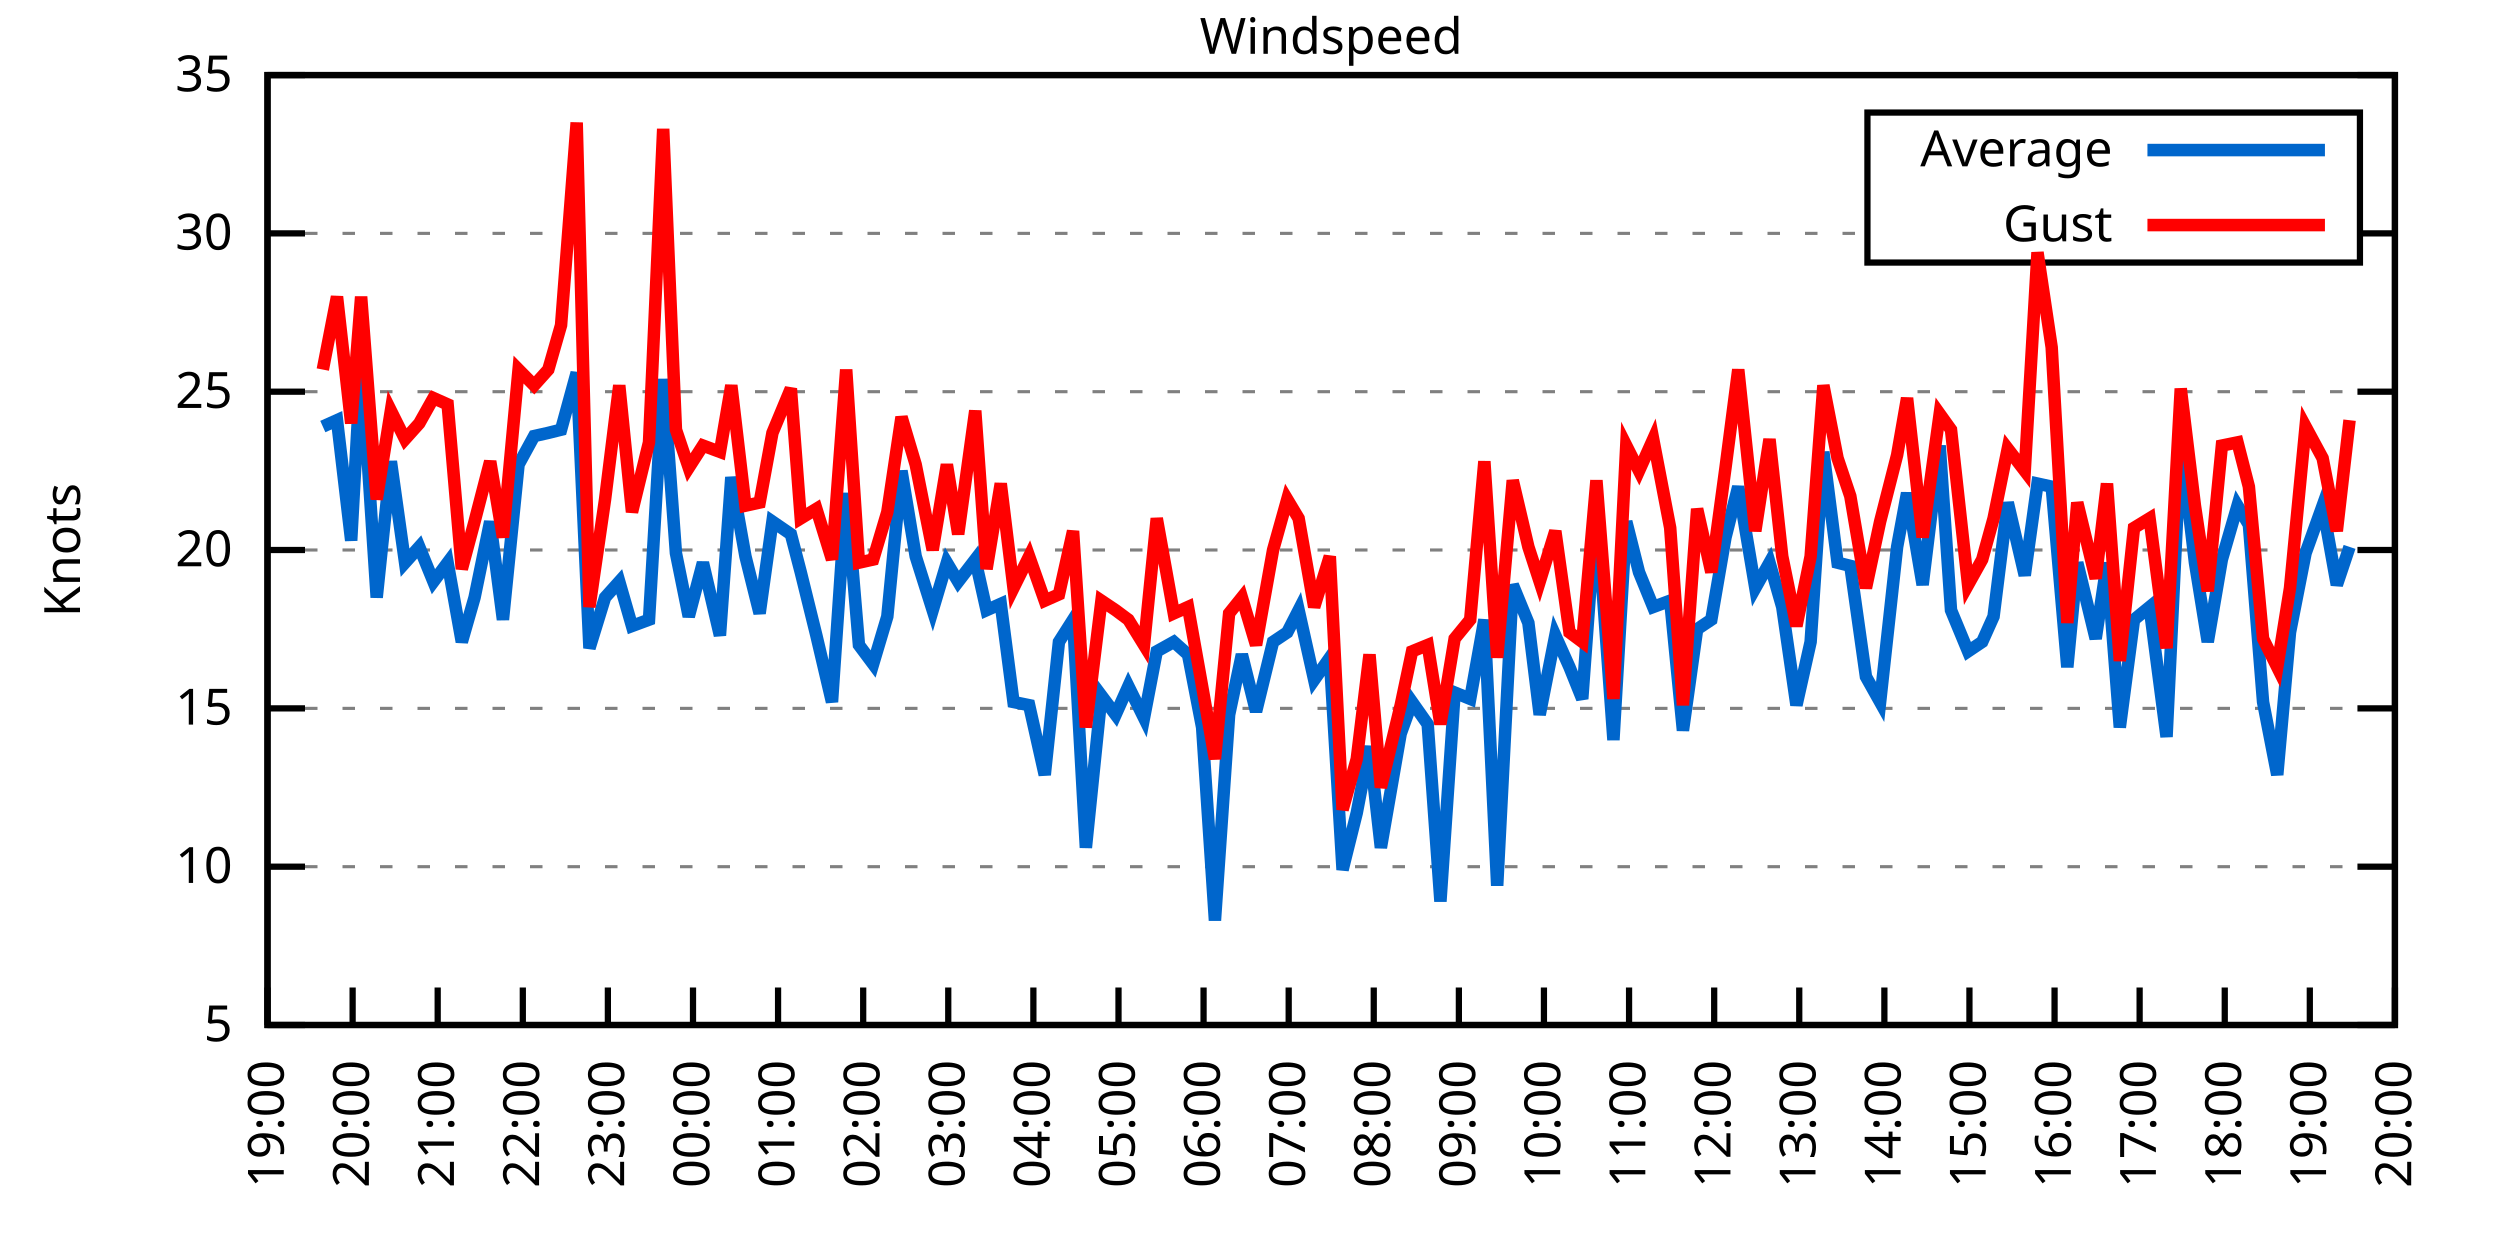
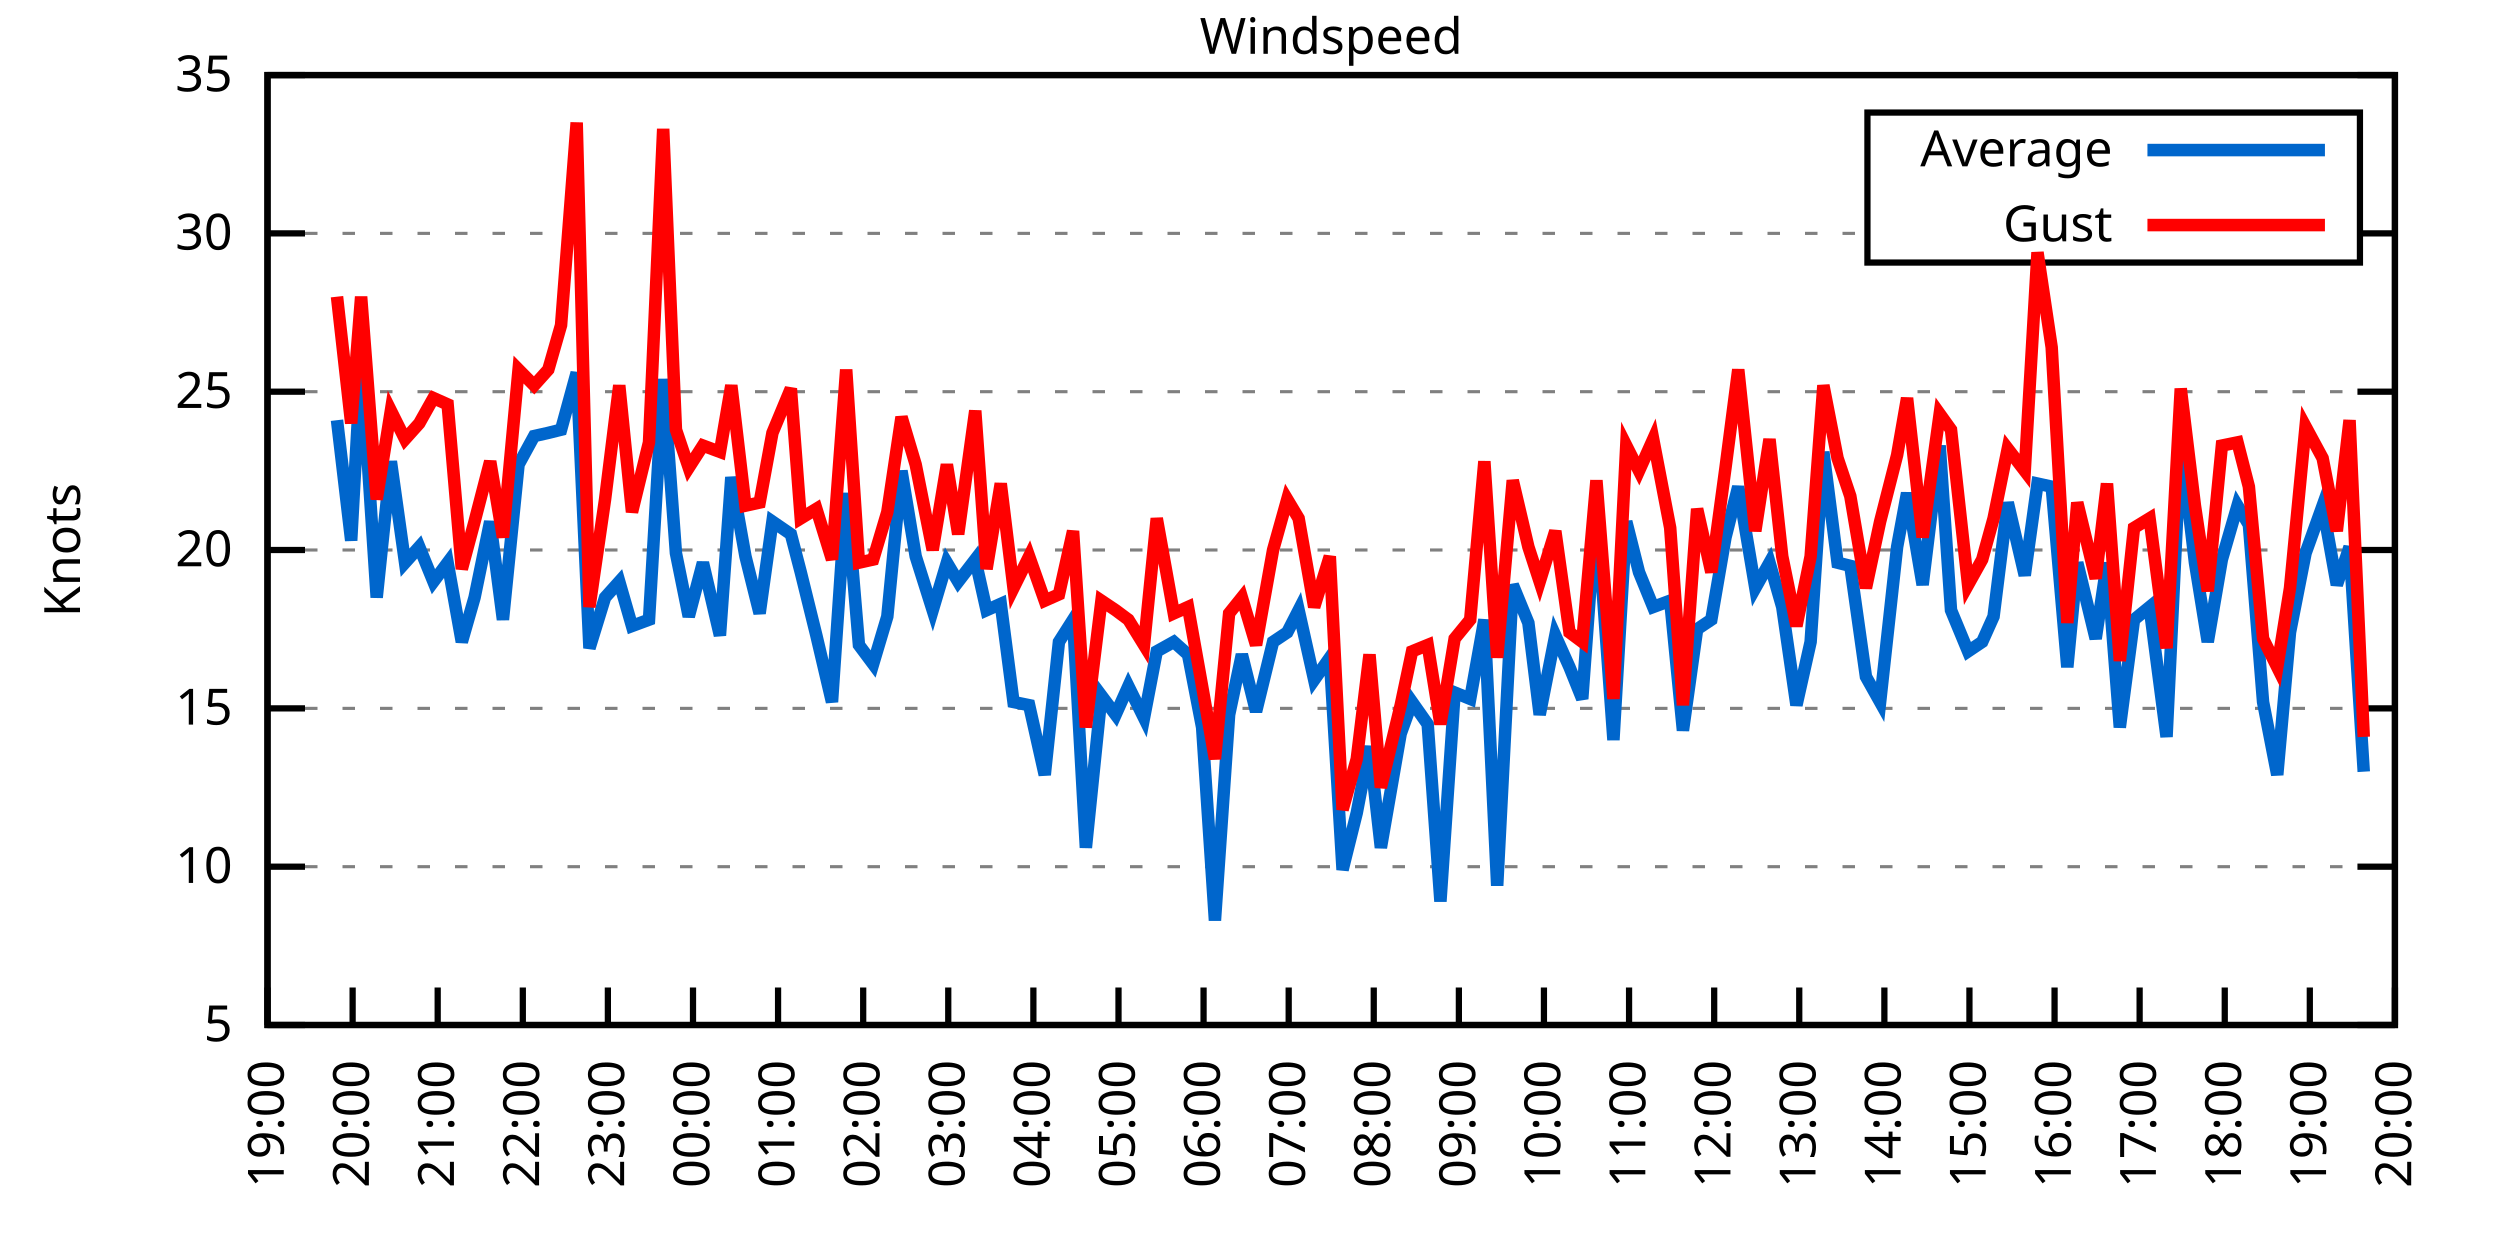
<svg xmlns="http://www.w3.org/2000/svg" xmlns:xlink="http://www.w3.org/1999/xlink" width="400" height="200" viewBox="0 0 400 200">
  <g id="gnuplot_canvas">
    <rect x="0" y="0" width="400" height="200" fill="none" />
    <defs>
      <circle id="gpDot" r="0.5" stroke-width="0.5" stroke="currentColor" />
      <path id="gpPt0" stroke-width="0.333" stroke="currentColor" d="M-1,0 h2 M0,-1 v2" />
      <path id="gpPt1" stroke-width="0.333" stroke="currentColor" d="M-1,-1 L1,1 M1,-1 L-1,1" />
      <path id="gpPt2" stroke-width="0.333" stroke="currentColor" d="M-1,0 L1,0 M0,-1 L0,1 M-1,-1 L1,1 M-1,1 L1,-1" />
      <rect id="gpPt3" stroke-width="0.333" stroke="currentColor" x="-1" y="-1" width="2" height="2" />
      <rect id="gpPt4" stroke-width="0.333" stroke="currentColor" fill="currentColor" x="-1" y="-1" width="2" height="2" />
      <circle id="gpPt5" stroke-width="0.333" stroke="currentColor" cx="0" cy="0" r="1" />
      <use xlink:href="#gpPt5" id="gpPt6" fill="currentColor" stroke="none" />
      <path id="gpPt7" stroke-width="0.333" stroke="currentColor" d="M0,-1.33 L-1.33,0.67 L1.33,0.67 z" />
      <use xlink:href="#gpPt7" id="gpPt8" fill="currentColor" stroke="none" />
      <use xlink:href="#gpPt7" id="gpPt9" stroke="currentColor" transform="rotate(180)" />
      <use xlink:href="#gpPt9" id="gpPt10" fill="currentColor" stroke="none" />
      <use xlink:href="#gpPt3" id="gpPt11" stroke="currentColor" transform="rotate(45)" />
      <use xlink:href="#gpPt11" id="gpPt12" fill="currentColor" stroke="none" />
      <path id="gpPt13" stroke-width="0.333" stroke="currentColor" d="M0,1.330 L1.265,0.411 L0.782,-1.067 L-0.782,-1.076 L-1.265,0.411 z" />
      <use xlink:href="#gpPt13" id="gpPt14" fill="currentColor" stroke="none" />
      <filter id="textbox" filterUnits="objectBoundingBox" x="0" y="0" height="1" width="1">
        <feFlood flood-color="white" flood-opacity="1" result="bgnd" />
        <feComposite in="SourceGraphic" in2="bgnd" operator="atop" />
      </filter>
      <filter id="greybox" filterUnits="objectBoundingBox" x="0" y="0" height="1" width="1">
        <feFlood flood-color="lightgrey" flood-opacity="1" result="grey" />
        <feComposite in="SourceGraphic" in2="grey" operator="atop" />
      </filter>
    </defs>
    <g fill="none" color="white" stroke="currentColor" stroke-width="1.00" stroke-linecap="butt" stroke-linejoin="miter">
</g>
    <g fill="none" color="black" stroke="currentColor" stroke-width="1.00" stroke-linecap="butt" stroke-linejoin="miter">
      <g stroke="none" shape-rendering="crispEdges">
        <polygon fill="rgb(255, 255, 255)" points="42.80,164.00 383.18,164.00 383.18,12.02 42.80,12.02 " />
      </g>
    </g>
    <g fill="none" color="black" stroke="currentColor" stroke-width="1.00" stroke-linecap="butt" stroke-linejoin="miter">
</g>
    <g fill="none" color="black" stroke="black" stroke-width="0.50" stroke-linecap="butt" stroke-linejoin="miter">
</g>
    <g fill="none" color="gray" stroke="currentColor" stroke-width="0.50" stroke-linecap="butt" stroke-linejoin="miter">
      <path stroke="gray" stroke-dasharray="2,4" class="gridline" d="M42.80,164.00 L383.19,164.00  " />
    </g>
    <g fill="none" color="gray" stroke="gray" stroke-width="1.00" stroke-linecap="butt" stroke-linejoin="miter">
</g>
    <g fill="none" color="black" stroke="currentColor" stroke-width="1.00" stroke-linecap="butt" stroke-linejoin="miter">
      <path stroke="black" d="M42.80,164.00 L48.80,164.00 M383.19,164.00 L377.19,164.00  " />
      <g transform="translate(37.20,166.60)" stroke="none" fill="black" font-family="Sans" font-size="8.00" text-anchor="end">
        <text>
          <tspan font-family="Sans"> 5</tspan>
        </text>
      </g>
    </g>
    <g fill="none" color="black" stroke="currentColor" stroke-width="1.00" stroke-linecap="butt" stroke-linejoin="miter">
</g>
    <g fill="none" color="black" stroke="black" stroke-width="0.50" stroke-linecap="butt" stroke-linejoin="miter">
</g>
    <g fill="none" color="gray" stroke="currentColor" stroke-width="0.50" stroke-linecap="butt" stroke-linejoin="miter">
      <path stroke="gray" stroke-dasharray="2,4" class="gridline" d="M42.80,138.67 L383.19,138.67  " />
    </g>
    <g fill="none" color="gray" stroke="gray" stroke-width="1.00" stroke-linecap="butt" stroke-linejoin="miter">
</g>
    <g fill="none" color="black" stroke="currentColor" stroke-width="1.00" stroke-linecap="butt" stroke-linejoin="miter">
      <path stroke="black" d="M42.80,138.67 L48.80,138.67 M383.19,138.67 L377.19,138.67  " />
      <g transform="translate(37.20,141.27)" stroke="none" fill="black" font-family="Sans" font-size="8.00" text-anchor="end">
        <text>
          <tspan font-family="Sans"> 10</tspan>
        </text>
      </g>
    </g>
    <g fill="none" color="black" stroke="currentColor" stroke-width="1.00" stroke-linecap="butt" stroke-linejoin="miter">
</g>
    <g fill="none" color="black" stroke="black" stroke-width="0.50" stroke-linecap="butt" stroke-linejoin="miter">
</g>
    <g fill="none" color="gray" stroke="currentColor" stroke-width="0.50" stroke-linecap="butt" stroke-linejoin="miter">
      <path stroke="gray" stroke-dasharray="2,4" class="gridline" d="M42.80,113.34 L383.19,113.34  " />
    </g>
    <g fill="none" color="gray" stroke="gray" stroke-width="1.00" stroke-linecap="butt" stroke-linejoin="miter">
</g>
    <g fill="none" color="black" stroke="currentColor" stroke-width="1.00" stroke-linecap="butt" stroke-linejoin="miter">
      <path stroke="black" d="M42.80,113.34 L48.80,113.34 M383.19,113.34 L377.19,113.34  " />
      <g transform="translate(37.20,115.94)" stroke="none" fill="black" font-family="Sans" font-size="8.00" text-anchor="end">
        <text>
          <tspan font-family="Sans"> 15</tspan>
        </text>
      </g>
    </g>
    <g fill="none" color="black" stroke="currentColor" stroke-width="1.00" stroke-linecap="butt" stroke-linejoin="miter">
</g>
    <g fill="none" color="black" stroke="black" stroke-width="0.50" stroke-linecap="butt" stroke-linejoin="miter">
</g>
    <g fill="none" color="gray" stroke="currentColor" stroke-width="0.50" stroke-linecap="butt" stroke-linejoin="miter">
      <path stroke="gray" stroke-dasharray="2,4" class="gridline" d="M42.80,88.00 L383.19,88.00  " />
    </g>
    <g fill="none" color="gray" stroke="gray" stroke-width="1.00" stroke-linecap="butt" stroke-linejoin="miter">
</g>
    <g fill="none" color="black" stroke="currentColor" stroke-width="1.00" stroke-linecap="butt" stroke-linejoin="miter">
      <path stroke="black" d="M42.80,88.00 L48.80,88.00 M383.19,88.00 L377.19,88.00  " />
      <g transform="translate(37.20,90.60)" stroke="none" fill="black" font-family="Sans" font-size="8.00" text-anchor="end">
        <text>
          <tspan font-family="Sans"> 20</tspan>
        </text>
      </g>
    </g>
    <g fill="none" color="black" stroke="currentColor" stroke-width="1.00" stroke-linecap="butt" stroke-linejoin="miter">
</g>
    <g fill="none" color="black" stroke="black" stroke-width="0.50" stroke-linecap="butt" stroke-linejoin="miter">
</g>
    <g fill="none" color="gray" stroke="currentColor" stroke-width="0.50" stroke-linecap="butt" stroke-linejoin="miter">
      <path stroke="gray" stroke-dasharray="2,4" class="gridline" d="M42.80,62.67 L383.19,62.67  " />
    </g>
    <g fill="none" color="gray" stroke="gray" stroke-width="1.00" stroke-linecap="butt" stroke-linejoin="miter">
</g>
    <g fill="none" color="black" stroke="currentColor" stroke-width="1.00" stroke-linecap="butt" stroke-linejoin="miter">
      <path stroke="black" d="M42.80,62.67 L48.80,62.67 M383.19,62.67 L377.19,62.67  " />
      <g transform="translate(37.20,65.27)" stroke="none" fill="black" font-family="Sans" font-size="8.00" text-anchor="end">
        <text>
          <tspan font-family="Sans"> 25</tspan>
        </text>
      </g>
    </g>
    <g fill="none" color="black" stroke="currentColor" stroke-width="1.00" stroke-linecap="butt" stroke-linejoin="miter">
</g>
    <g fill="none" color="black" stroke="black" stroke-width="0.50" stroke-linecap="butt" stroke-linejoin="miter">
</g>
    <g fill="none" color="gray" stroke="currentColor" stroke-width="0.50" stroke-linecap="butt" stroke-linejoin="miter">
      <path stroke="gray" stroke-dasharray="2,4" class="gridline" d="M42.80,37.34 L298.79,37.34 M377.59,37.34 L383.19,37.34  " />
    </g>
    <g fill="none" color="gray" stroke="gray" stroke-width="1.00" stroke-linecap="butt" stroke-linejoin="miter">
</g>
    <g fill="none" color="black" stroke="currentColor" stroke-width="1.00" stroke-linecap="butt" stroke-linejoin="miter">
      <path stroke="black" d="M42.80,37.34 L48.80,37.34 M383.19,37.34 L377.19,37.34  " />
      <g transform="translate(37.20,39.94)" stroke="none" fill="black" font-family="Sans" font-size="8.00" text-anchor="end">
        <text>
          <tspan font-family="Sans"> 30</tspan>
        </text>
      </g>
    </g>
    <g fill="none" color="black" stroke="currentColor" stroke-width="1.00" stroke-linecap="butt" stroke-linejoin="miter">
</g>
    <g fill="none" color="black" stroke="black" stroke-width="0.50" stroke-linecap="butt" stroke-linejoin="miter">
</g>
    <g fill="none" color="gray" stroke="currentColor" stroke-width="0.50" stroke-linecap="butt" stroke-linejoin="miter">
      <path stroke="gray" stroke-dasharray="2,4" class="gridline" d="M42.80,12.01 L383.19,12.01  " />
    </g>
    <g fill="none" color="gray" stroke="gray" stroke-width="1.00" stroke-linecap="butt" stroke-linejoin="miter">
</g>
    <g fill="none" color="black" stroke="currentColor" stroke-width="1.00" stroke-linecap="butt" stroke-linejoin="miter">
      <path stroke="black" d="M42.80,12.01 L48.80,12.01 M383.19,12.01 L377.19,12.01  " />
      <g transform="translate(37.20,14.61)" stroke="none" fill="black" font-family="Sans" font-size="8.00" text-anchor="end">
        <text>
          <tspan font-family="Sans"> 35</tspan>
        </text>
      </g>
    </g>
    <g fill="none" color="black" stroke="currentColor" stroke-width="1.00" stroke-linecap="butt" stroke-linejoin="miter">
      <path stroke="black" d="M42.80,164.00 L42.80,158.00  " />
      <g transform="translate(45.40,169.60) rotate(270.00)" stroke="none" fill="black" font-family="Sans" font-size="8.00" text-anchor="end">
        <text>
          <tspan font-family="Sans">19:00</tspan>
        </text>
      </g>
    </g>
    <g fill="none" color="black" stroke="currentColor" stroke-width="1.00" stroke-linecap="butt" stroke-linejoin="miter">
      <path stroke="black" d="M56.42,164.00 L56.42,158.00  " />
      <g transform="translate(59.02,169.60) rotate(270.00)" stroke="none" fill="black" font-family="Sans" font-size="8.00" text-anchor="end">
        <text>
          <tspan font-family="Sans">20:00</tspan>
        </text>
      </g>
    </g>
    <g fill="none" color="black" stroke="currentColor" stroke-width="1.00" stroke-linecap="butt" stroke-linejoin="miter">
      <path stroke="black" d="M70.03,164.00 L70.03,158.00  " />
      <g transform="translate(72.63,169.60) rotate(270.00)" stroke="none" fill="black" font-family="Sans" font-size="8.00" text-anchor="end">
        <text>
          <tspan font-family="Sans">21:00</tspan>
        </text>
      </g>
    </g>
    <g fill="none" color="black" stroke="currentColor" stroke-width="1.00" stroke-linecap="butt" stroke-linejoin="miter">
      <path stroke="black" d="M83.65,164.00 L83.65,158.00  " />
      <g transform="translate(86.25,169.60) rotate(270.00)" stroke="none" fill="black" font-family="Sans" font-size="8.00" text-anchor="end">
        <text>
          <tspan font-family="Sans">22:00</tspan>
        </text>
      </g>
    </g>
    <g fill="none" color="black" stroke="currentColor" stroke-width="1.00" stroke-linecap="butt" stroke-linejoin="miter">
      <path stroke="black" d="M97.26,164.00 L97.26,158.00  " />
      <g transform="translate(99.86,169.60) rotate(270.00)" stroke="none" fill="black" font-family="Sans" font-size="8.00" text-anchor="end">
        <text>
          <tspan font-family="Sans">23:00</tspan>
        </text>
      </g>
    </g>
    <g fill="none" color="black" stroke="currentColor" stroke-width="1.00" stroke-linecap="butt" stroke-linejoin="miter">
      <path stroke="black" d="M110.88,164.00 L110.88,158.00  " />
      <g transform="translate(113.48,169.60) rotate(270.00)" stroke="none" fill="black" font-family="Sans" font-size="8.00" text-anchor="end">
        <text>
          <tspan font-family="Sans">00:00</tspan>
        </text>
      </g>
    </g>
    <g fill="none" color="black" stroke="currentColor" stroke-width="1.00" stroke-linecap="butt" stroke-linejoin="miter">
      <path stroke="black" d="M124.49,164.00 L124.49,158.00  " />
      <g transform="translate(127.09,169.60) rotate(270.00)" stroke="none" fill="black" font-family="Sans" font-size="8.00" text-anchor="end">
        <text>
          <tspan font-family="Sans">01:00</tspan>
        </text>
      </g>
    </g>
    <g fill="none" color="black" stroke="currentColor" stroke-width="1.00" stroke-linecap="butt" stroke-linejoin="miter">
      <path stroke="black" d="M138.11,164.00 L138.11,158.00  " />
      <g transform="translate(140.71,169.60) rotate(270.00)" stroke="none" fill="black" font-family="Sans" font-size="8.00" text-anchor="end">
        <text>
          <tspan font-family="Sans">02:00</tspan>
        </text>
      </g>
    </g>
    <g fill="none" color="black" stroke="currentColor" stroke-width="1.00" stroke-linecap="butt" stroke-linejoin="miter">
      <path stroke="black" d="M151.72,164.00 L151.72,158.00  " />
      <g transform="translate(154.32,169.60) rotate(270.00)" stroke="none" fill="black" font-family="Sans" font-size="8.00" text-anchor="end">
        <text>
          <tspan font-family="Sans">03:00</tspan>
        </text>
      </g>
    </g>
    <g fill="none" color="black" stroke="currentColor" stroke-width="1.00" stroke-linecap="butt" stroke-linejoin="miter">
      <path stroke="black" d="M165.34,164.00 L165.34,158.00  " />
      <g transform="translate(167.94,169.60) rotate(270.00)" stroke="none" fill="black" font-family="Sans" font-size="8.00" text-anchor="end">
        <text>
          <tspan font-family="Sans">04:00</tspan>
        </text>
      </g>
    </g>
    <g fill="none" color="black" stroke="currentColor" stroke-width="1.00" stroke-linecap="butt" stroke-linejoin="miter">
      <path stroke="black" d="M178.96,164.00 L178.96,158.00  " />
      <g transform="translate(181.56,169.60) rotate(270.00)" stroke="none" fill="black" font-family="Sans" font-size="8.00" text-anchor="end">
        <text>
          <tspan font-family="Sans">05:00</tspan>
        </text>
      </g>
    </g>
    <g fill="none" color="black" stroke="currentColor" stroke-width="1.00" stroke-linecap="butt" stroke-linejoin="miter">
      <path stroke="black" d="M192.57,164.00 L192.57,158.00  " />
      <g transform="translate(195.17,169.60) rotate(270.00)" stroke="none" fill="black" font-family="Sans" font-size="8.00" text-anchor="end">
        <text>
          <tspan font-family="Sans">06:00</tspan>
        </text>
      </g>
    </g>
    <g fill="none" color="black" stroke="currentColor" stroke-width="1.00" stroke-linecap="butt" stroke-linejoin="miter">
      <path stroke="black" d="M206.19,164.00 L206.19,158.00  " />
      <g transform="translate(208.79,169.60) rotate(270.00)" stroke="none" fill="black" font-family="Sans" font-size="8.00" text-anchor="end">
        <text>
          <tspan font-family="Sans">07:00</tspan>
        </text>
      </g>
    </g>
    <g fill="none" color="black" stroke="currentColor" stroke-width="1.00" stroke-linecap="butt" stroke-linejoin="miter">
      <path stroke="black" d="M219.80,164.00 L219.80,158.00  " />
      <g transform="translate(222.40,169.60) rotate(270.00)" stroke="none" fill="black" font-family="Sans" font-size="8.00" text-anchor="end">
        <text>
          <tspan font-family="Sans">08:00</tspan>
        </text>
      </g>
    </g>
    <g fill="none" color="black" stroke="currentColor" stroke-width="1.00" stroke-linecap="butt" stroke-linejoin="miter">
      <path stroke="black" d="M233.42,164.00 L233.42,158.00  " />
      <g transform="translate(236.02,169.60) rotate(270.00)" stroke="none" fill="black" font-family="Sans" font-size="8.00" text-anchor="end">
        <text>
          <tspan font-family="Sans">09:00</tspan>
        </text>
      </g>
    </g>
    <g fill="none" color="black" stroke="currentColor" stroke-width="1.00" stroke-linecap="butt" stroke-linejoin="miter">
      <path stroke="black" d="M247.03,164.00 L247.03,158.00  " />
      <g transform="translate(249.63,169.60) rotate(270.00)" stroke="none" fill="black" font-family="Sans" font-size="8.00" text-anchor="end">
        <text>
          <tspan font-family="Sans">10:00</tspan>
        </text>
      </g>
    </g>
    <g fill="none" color="black" stroke="currentColor" stroke-width="1.00" stroke-linecap="butt" stroke-linejoin="miter">
      <path stroke="black" d="M260.65,164.00 L260.65,158.00  " />
      <g transform="translate(263.25,169.60) rotate(270.00)" stroke="none" fill="black" font-family="Sans" font-size="8.00" text-anchor="end">
        <text>
          <tspan font-family="Sans">11:00</tspan>
        </text>
      </g>
    </g>
    <g fill="none" color="black" stroke="currentColor" stroke-width="1.00" stroke-linecap="butt" stroke-linejoin="miter">
      <path stroke="black" d="M274.27,164.00 L274.27,158.00  " />
      <g transform="translate(276.87,169.60) rotate(270.00)" stroke="none" fill="black" font-family="Sans" font-size="8.00" text-anchor="end">
        <text>
          <tspan font-family="Sans">12:00</tspan>
        </text>
      </g>
    </g>
    <g fill="none" color="black" stroke="currentColor" stroke-width="1.00" stroke-linecap="butt" stroke-linejoin="miter">
      <path stroke="black" d="M287.88,164.00 L287.88,158.00  " />
      <g transform="translate(290.48,169.60) rotate(270.00)" stroke="none" fill="black" font-family="Sans" font-size="8.00" text-anchor="end">
        <text>
          <tspan font-family="Sans">13:00</tspan>
        </text>
      </g>
    </g>
    <g fill="none" color="black" stroke="currentColor" stroke-width="1.00" stroke-linecap="butt" stroke-linejoin="miter">
      <path stroke="black" d="M301.50,164.00 L301.50,158.00  " />
      <g transform="translate(304.10,169.60) rotate(270.00)" stroke="none" fill="black" font-family="Sans" font-size="8.00" text-anchor="end">
        <text>
          <tspan font-family="Sans">14:00</tspan>
        </text>
      </g>
    </g>
    <g fill="none" color="black" stroke="currentColor" stroke-width="1.00" stroke-linecap="butt" stroke-linejoin="miter">
      <path stroke="black" d="M315.11,164.00 L315.11,158.00  " />
      <g transform="translate(317.71,169.60) rotate(270.00)" stroke="none" fill="black" font-family="Sans" font-size="8.00" text-anchor="end">
        <text>
          <tspan font-family="Sans">15:00</tspan>
        </text>
      </g>
    </g>
    <g fill="none" color="black" stroke="currentColor" stroke-width="1.00" stroke-linecap="butt" stroke-linejoin="miter">
      <path stroke="black" d="M328.73,164.00 L328.73,158.00  " />
      <g transform="translate(331.33,169.60) rotate(270.00)" stroke="none" fill="black" font-family="Sans" font-size="8.00" text-anchor="end">
        <text>
          <tspan font-family="Sans">16:00</tspan>
        </text>
      </g>
    </g>
    <g fill="none" color="black" stroke="currentColor" stroke-width="1.00" stroke-linecap="butt" stroke-linejoin="miter">
      <path stroke="black" d="M342.34,164.00 L342.34,158.00  " />
      <g transform="translate(344.94,169.60) rotate(270.00)" stroke="none" fill="black" font-family="Sans" font-size="8.00" text-anchor="end">
        <text>
          <tspan font-family="Sans">17:00</tspan>
        </text>
      </g>
    </g>
    <g fill="none" color="black" stroke="currentColor" stroke-width="1.00" stroke-linecap="butt" stroke-linejoin="miter">
      <path stroke="black" d="M355.96,164.00 L355.96,158.00  " />
      <g transform="translate(358.56,169.60) rotate(270.00)" stroke="none" fill="black" font-family="Sans" font-size="8.00" text-anchor="end">
        <text>
          <tspan font-family="Sans">18:00</tspan>
        </text>
      </g>
    </g>
    <g fill="none" color="black" stroke="currentColor" stroke-width="1.00" stroke-linecap="butt" stroke-linejoin="miter">
      <path stroke="black" d="M369.57,164.00 L369.57,158.00  " />
      <g transform="translate(372.17,169.60) rotate(270.00)" stroke="none" fill="black" font-family="Sans" font-size="8.00" text-anchor="end">
        <text>
          <tspan font-family="Sans">19:00</tspan>
        </text>
      </g>
    </g>
    <g fill="none" color="black" stroke="currentColor" stroke-width="1.00" stroke-linecap="butt" stroke-linejoin="miter">
      <path stroke="black" d="M383.19,164.00 L383.19,158.00  " />
      <g transform="translate(385.79,169.60) rotate(270.00)" stroke="none" fill="black" font-family="Sans" font-size="8.00" text-anchor="end">
        <text>
          <tspan font-family="Sans">20:00</tspan>
        </text>
      </g>
    </g>
    <g fill="none" color="black" stroke="currentColor" stroke-width="1.00" stroke-linecap="butt" stroke-linejoin="miter">
</g>
    <g fill="none" color="black" stroke="currentColor" stroke-width="1.00" stroke-linecap="butt" stroke-linejoin="miter">
      <path stroke="black" d="M42.80,12.01 L42.80,164.00 L383.19,164.00 L383.19,12.01 L42.80,12.01 Z  " />
    </g>
    <g fill="none" color="black" stroke="currentColor" stroke-width="1.00" stroke-linecap="butt" stroke-linejoin="miter">
</g>
    <g fill="none" color="black" stroke="currentColor" stroke-width="1.00" stroke-linecap="butt" stroke-linejoin="miter">
      <path stroke="black" d="M298.79,42.01 L298.79,18.01 L377.59,18.01 L377.59,42.01 L298.79,42.01 Z  " />
    </g>
    <g id="Windspeed_plot_1">
      <g fill="none" color="white" stroke="black" stroke-width="2.00" stroke-linecap="butt" stroke-linejoin="miter">
</g>
      <g fill="none" color="black" stroke="currentColor" stroke-width="2.00" stroke-linecap="butt" stroke-linejoin="miter">
        <g transform="translate(337.99,26.61)" stroke="none" fill="black" font-family="Sans" font-size="8.00" text-anchor="end">
          <text>
            <tspan font-family="Sans">Average</tspan>
          </text>
        </g>
      </g>
      <g fill="none" color="black" stroke="currentColor" stroke-width="2.00" stroke-linecap="butt" stroke-linejoin="miter">
-         <path stroke="rgb(  0, 102, 204)" d="M343.59,24.01 L371.99,24.01 M51.65,68.25 L53.92,67.23 L56.19,86.49 L57.78,57.61 L60.27,95.60 L62.54,73.82   L64.81,90.03 L67.08,87.50 L69.35,93.07 L71.62,90.03 L73.89,102.70 L75.93,95.60 L78.43,83.45 L80.47,99.15   L82.97,74.33 L85.46,69.77 L87.73,69.26 L89.77,68.75 L92.27,59.63 L94.31,103.71 L96.81,95.60 L99.08,93.07   L101.12,100.16 L103.84,99.15 L106.11,60.65 L108.15,88.51 L110.20,98.64 L112.47,90.03 L115.19,101.68 L117.01,76.35   L119.27,89.02 L121.54,98.14 L123.59,83.45 L126.54,85.47 L128.12,91.55 L130.62,101.68 L133.12,112.32 L135.39,78.89   L137.43,103.20 L139.70,106.24 L141.97,98.64 L144.24,75.34 L146.51,89.02 L149.23,97.63 L151.50,90.03 L153.31,93.07   L156.04,89.52 L157.85,97.63 L160.12,96.62 L162.16,112.32 L164.66,112.83 L167.16,123.98 L169.43,102.70 L171.69,99.15   L173.74,135.63 L176.23,111.31 L178.50,114.35 L180.54,109.79 L183.04,114.86 L185.08,104.22 L187.81,102.70 L190.08,104.72   L192.34,116.38 L194.39,147.28 L196.66,114.35 L198.70,104.72 L200.97,113.84 L203.69,102.70 L205.96,101.18 L207.78,97.63   L210.27,108.78 L212.77,105.23 L214.81,139.17 L217.08,130.06 L219.12,119.42 L220.94,135.63 L224.11,117.39 L225.93,112.32   L228.43,115.87 L230.47,144.24 L232.74,110.80 L235.23,111.82 L237.50,99.15 L239.55,141.71 L242.04,93.58 L244.54,99.66   L246.35,114.35 L248.85,101.68 L251.12,106.75 L253.16,111.82 L255.43,80.91 L258.15,118.40 L260.20,83.45 L262.24,91.55   L264.51,97.12 L267.23,96.11 L269.27,116.88 L271.54,100.67 L273.81,99.15 L276.08,85.98 L278.12,77.87 L280.85,94.08   L283.12,90.03 L285.16,97.12 L287.43,112.83 L289.70,102.70 L291.74,72.30 L294.01,90.03 L296.05,90.54 L298.55,108.27   L300.82,112.32 L303.54,87.50 L305.13,78.89 L307.62,93.58 L310.35,71.29 L312.16,97.63 L314.89,104.22 L317.15,102.70   L318.97,98.64 L321.24,80.41 L323.96,92.06 L326.00,77.37 L328.27,77.87 L330.77,106.75 L332.36,90.03 L335.31,102.19   L337.12,90.03 L339.17,116.38 L341.44,99.15 L343.93,97.12 L346.65,117.90 L348.92,70.78 L351.19,90.03 L353.24,102.70   L355.50,89.52 L358.00,80.91 L359.82,83.95 L362.09,112.32 L364.36,123.98 L366.40,101.18 L368.89,88.51 L371.62,80.91   L373.89,93.58 L375.93,87.50  " />
+         <path stroke="rgb(  0, 102, 204)" d="M343.59,24.01 L371.99,24.01 M53.92,67.23 L56.19,86.49 L57.78,57.61 L60.27,95.60 L62.54,73.82 L64.81,90.03   L67.08,87.50 L69.35,93.07 L71.62,90.03 L73.89,102.70 L75.93,95.60 L78.43,83.45 L80.47,99.15 L82.97,74.33   L85.46,69.77 L87.73,69.26 L89.77,68.75 L92.27,59.63 L94.31,103.71 L96.81,95.60 L99.08,93.07 L101.12,100.16   L103.84,99.15 L106.11,60.65 L108.15,88.51 L110.20,98.64 L112.47,90.03 L115.19,101.68 L117.01,76.35 L119.27,89.02   L121.54,98.14 L123.59,83.45 L126.54,85.47 L128.12,91.55 L130.62,101.68 L133.12,112.32 L135.39,78.89 L137.43,103.20   L139.70,106.24 L141.97,98.64 L144.24,75.34 L146.51,89.02 L149.23,97.63 L151.50,90.03 L153.31,93.07 L156.04,89.52   L157.85,97.63 L160.12,96.62 L162.16,112.32 L164.66,112.83 L167.16,123.98 L169.43,102.70 L171.69,99.15 L173.74,135.63   L176.23,111.31 L178.50,114.35 L180.54,109.79 L183.04,114.86 L185.08,104.22 L187.81,102.70 L190.08,104.72 L192.34,116.38   L194.39,147.28 L196.66,114.35 L198.70,104.72 L200.97,113.84 L203.69,102.70 L205.96,101.18 L207.78,97.63 L210.27,108.78   L212.77,105.23 L214.81,139.17 L217.08,130.06 L219.12,119.42 L220.94,135.63 L224.11,117.39 L225.93,112.32 L228.43,115.87   L230.47,144.24 L232.74,110.80 L235.23,111.82 L237.50,99.15 L239.55,141.71 L242.04,93.58 L244.54,99.66 L246.35,114.35   L248.85,101.68 L251.12,106.75 L253.16,111.82 L255.43,80.91 L258.15,118.40 L260.20,83.45 L262.24,91.55 L264.51,97.12   L267.23,96.11 L269.27,116.88 L271.54,100.67 L273.81,99.15 L276.08,85.98 L278.12,77.87 L280.85,94.08 L283.12,90.03   L285.16,97.12 L287.43,112.83 L289.70,102.70 L291.74,72.30 L294.01,90.03 L296.05,90.54 L298.55,108.27 L300.82,112.32   L303.54,87.50 L305.13,78.89 L307.62,93.58 L310.35,71.29 L312.16,97.63 L314.89,104.22 L317.15,102.70 L318.97,98.64   L321.24,80.41 L323.96,92.06 L326.00,77.37 L328.27,77.87 L330.77,106.75 L332.36,90.03 L335.31,102.19 L337.12,90.03   L339.17,116.38 L341.44,99.15 L343.93,97.12 L346.65,117.90 L348.92,70.78 L351.19,90.03 L353.24,102.70 L355.50,89.52   L358.00,80.91 L359.82,83.95 L362.09,112.32 L364.36,123.98 L366.40,101.18 L368.89,88.51 L371.62,80.91 L373.89,93.58   L375.93,87.50 L378.20,123.47  " />
      </g>
    </g>
    <g id="Windspeed_plot_2">
      <g fill="none" color="black" stroke="currentColor" stroke-width="2.00" stroke-linecap="butt" stroke-linejoin="miter">
        <g transform="translate(337.99,38.61)" stroke="none" fill="black" font-family="Sans" font-size="8.00" text-anchor="end">
          <text>
            <tspan font-family="Sans">Gust</tspan>
          </text>
        </g>
      </g>
      <g fill="none" color="black" stroke="currentColor" stroke-width="2.00" stroke-linecap="butt" stroke-linejoin="miter">
-         <path stroke="rgb(255,   0,   0)" d="M343.59,36.01 L371.99,36.01 M51.65,59.13 L53.92,47.47 L56.19,67.74 L57.78,47.47 L60.27,79.90 L62.54,65.71   L64.81,70.27 L67.08,67.74 L69.35,63.69 L71.62,64.70 L73.89,91.04 L75.93,83.45 L78.43,73.82 L80.47,85.98   L82.97,59.13 L85.46,61.66 L87.73,59.13 L89.77,52.03 L92.27,19.61 L94.31,97.12 L96.81,79.90 L99.08,61.66   L101.12,81.93 L103.84,70.78 L106.11,20.62 L108.15,68.75 L110.20,74.83 L112.47,71.29 L115.19,72.30 L117.01,61.66   L119.27,80.91 L121.54,80.41 L123.59,69.26 L126.54,62.17 L128.12,82.94 L130.62,81.42 L133.12,89.52 L135.39,59.13   L137.43,90.03 L139.70,89.52 L141.97,81.93 L144.24,66.73 L146.51,74.33 L149.23,88.00 L151.50,74.33 L153.31,85.47   L156.04,65.71 L157.85,91.04 L160.12,77.37 L162.16,94.08 L164.66,89.02 L167.16,96.11 L169.43,95.10 L171.69,84.97   L173.74,116.38 L176.23,96.11 L178.50,97.63 L180.54,99.15 L183.04,103.20 L185.08,82.94 L187.81,98.14 L190.08,97.12   L192.34,109.79 L194.39,121.44 L196.66,98.14 L198.70,95.60 L200.97,103.20 L203.69,88.00 L205.96,79.90 L207.78,82.94   L210.27,97.12 L212.77,89.02 L214.81,129.55 L217.08,121.44 L219.12,104.72 L220.94,126.00 L224.11,112.83 L225.93,104.22   L228.43,103.20 L230.47,115.87 L232.74,102.19 L235.23,99.15 L237.50,73.82 L239.55,105.23 L242.04,76.86 L244.54,87.50   L246.35,93.07 L248.85,84.97 L251.12,101.18 L253.16,102.70 L255.43,76.86 L258.15,111.82 L260.20,71.29 L262.24,75.34   L264.51,70.27 L267.23,84.46 L269.27,112.83 L271.54,81.42 L273.81,91.55 L276.08,74.83 L278.12,59.13 L280.85,84.97   L283.12,70.27 L285.16,89.02 L287.43,100.16 L289.70,89.02 L291.74,61.66 L294.01,73.31 L296.05,79.39 L298.55,94.08   L300.82,83.45 L303.54,72.81 L305.13,63.69 L307.62,85.98 L310.35,66.22 L312.16,68.75 L314.89,93.58 L317.15,89.52   L318.97,82.94 L321.24,71.79 L323.96,75.34 L326.00,40.38 L328.27,55.58 L330.77,99.66 L332.36,80.41 L335.31,92.56   L337.12,77.37 L339.17,105.74 L341.44,84.46 L343.93,82.94 L346.65,103.71 L348.92,62.17 L351.19,80.91 L353.24,94.59   L355.50,71.29 L358.00,70.78 L359.82,77.87 L362.09,102.19 L364.36,106.75 L366.40,94.08 L368.89,68.25 L371.62,73.31   L373.89,84.97 L375.93,67.23  " />
+         <path stroke="rgb(255,   0,   0)" d="M343.59,36.01 L371.99,36.01 M53.92,47.47 L56.19,67.74 L57.78,47.47 L60.27,79.90 L62.54,65.71 L64.81,70.27   L67.08,67.74 L69.35,63.69 L71.62,64.70 L73.89,91.04 L75.93,83.45 L78.43,73.82 L80.47,85.98 L82.97,59.13   L85.46,61.66 L87.73,59.13 L89.77,52.03 L92.27,19.61 L94.31,97.12 L96.81,79.90 L99.08,61.66 L101.12,81.93   L103.84,70.78 L106.11,20.62 L108.15,68.75 L110.20,74.83 L112.47,71.29 L115.19,72.30 L117.01,61.66 L119.27,80.91   L121.54,80.41 L123.59,69.26 L126.54,62.17 L128.12,82.94 L130.62,81.42 L133.12,89.52 L135.39,59.13 L137.43,90.03   L139.70,89.52 L141.97,81.93 L144.24,66.73 L146.51,74.33 L149.23,88.00 L151.50,74.33 L153.31,85.47 L156.04,65.71   L157.85,91.04 L160.12,77.37 L162.16,94.08 L164.66,89.02 L167.16,96.11 L169.43,95.10 L171.69,84.97 L173.74,116.38   L176.23,96.11 L178.50,97.63 L180.54,99.15 L183.04,103.20 L185.08,82.94 L187.81,98.14 L190.08,97.12 L192.34,109.79   L194.39,121.44 L196.66,98.14 L198.70,95.60 L200.97,103.20 L203.69,88.00 L205.96,79.90 L207.78,82.94 L210.27,97.12   L212.77,89.02 L214.81,129.55 L217.08,121.44 L219.12,104.72 L220.94,126.00 L224.11,112.83 L225.93,104.22 L228.43,103.20   L230.47,115.87 L232.74,102.19 L235.23,99.15 L237.50,73.82 L239.55,105.23 L242.04,76.86 L244.54,87.50 L246.35,93.07   L248.85,84.97 L251.12,101.18 L253.16,102.70 L255.43,76.86 L258.15,111.82 L260.20,71.29 L262.24,75.34 L264.51,70.27   L267.23,84.46 L269.27,112.83 L271.54,81.42 L273.81,91.55 L276.08,74.83 L278.12,59.13 L280.85,84.97 L283.12,70.27   L285.16,89.02 L287.43,100.16 L289.70,89.02 L291.74,61.66 L294.01,73.31 L296.05,79.39 L298.55,94.08 L300.82,83.45   L303.54,72.81 L305.13,63.69 L307.62,85.98 L310.35,66.22 L312.16,68.75 L314.89,93.58 L317.15,89.52 L318.97,82.94   L321.24,71.79 L323.96,75.34 L326.00,40.38 L328.27,55.58 L330.77,99.66 L332.36,80.41 L335.31,92.56 L337.12,77.37   L339.17,105.74 L341.44,84.46 L343.93,82.94 L346.65,103.71 L348.92,62.17 L351.19,80.91 L353.24,94.59 L355.50,71.29   L358.00,70.78 L359.82,77.87 L362.09,102.19 L364.36,106.75 L366.40,94.08 L368.89,68.25 L371.62,73.31 L373.89,84.97   L375.93,67.23 L378.20,117.90  " />
      </g>
    </g>
    <g fill="none" color="black" stroke="currentColor" stroke-width="2.00" stroke-linecap="butt" stroke-linejoin="miter">
</g>
    <g fill="none" color="black" stroke="black" stroke-width="1.00" stroke-linecap="butt" stroke-linejoin="miter">
</g>
    <g fill="none" color="black" stroke="currentColor" stroke-width="1.00" stroke-linecap="butt" stroke-linejoin="miter">
      <path stroke="black" d="M42.80,12.01 L42.80,164.00 L383.19,164.00 L383.19,12.01 L42.80,12.01 Z  " />
      <g transform="translate(12.80,88.01) rotate(270.00)" stroke="none" fill="black" font-family="Sans" font-size="8.00" text-anchor="middle">
        <text>
          <tspan font-family="Sans">Knots</tspan>
        </text>
      </g>
    </g>
    <g fill="none" color="black" stroke="currentColor" stroke-width="1.00" stroke-linecap="butt" stroke-linejoin="miter">
</g>
    <g fill="none" color="black" stroke="currentColor" stroke-width="1.00" stroke-linecap="butt" stroke-linejoin="miter">
      <g transform="translate(212.99,8.61)" stroke="none" fill="black" font-family="Sans" font-size="8.00" text-anchor="middle">
        <text>
          <tspan font-family="Sans">Windspeed</tspan>
        </text>
      </g>
    </g>
    <g fill="none" color="black" stroke="currentColor" stroke-width="1.00" stroke-linecap="butt" stroke-linejoin="miter">
</g>
  </g>
</svg>
